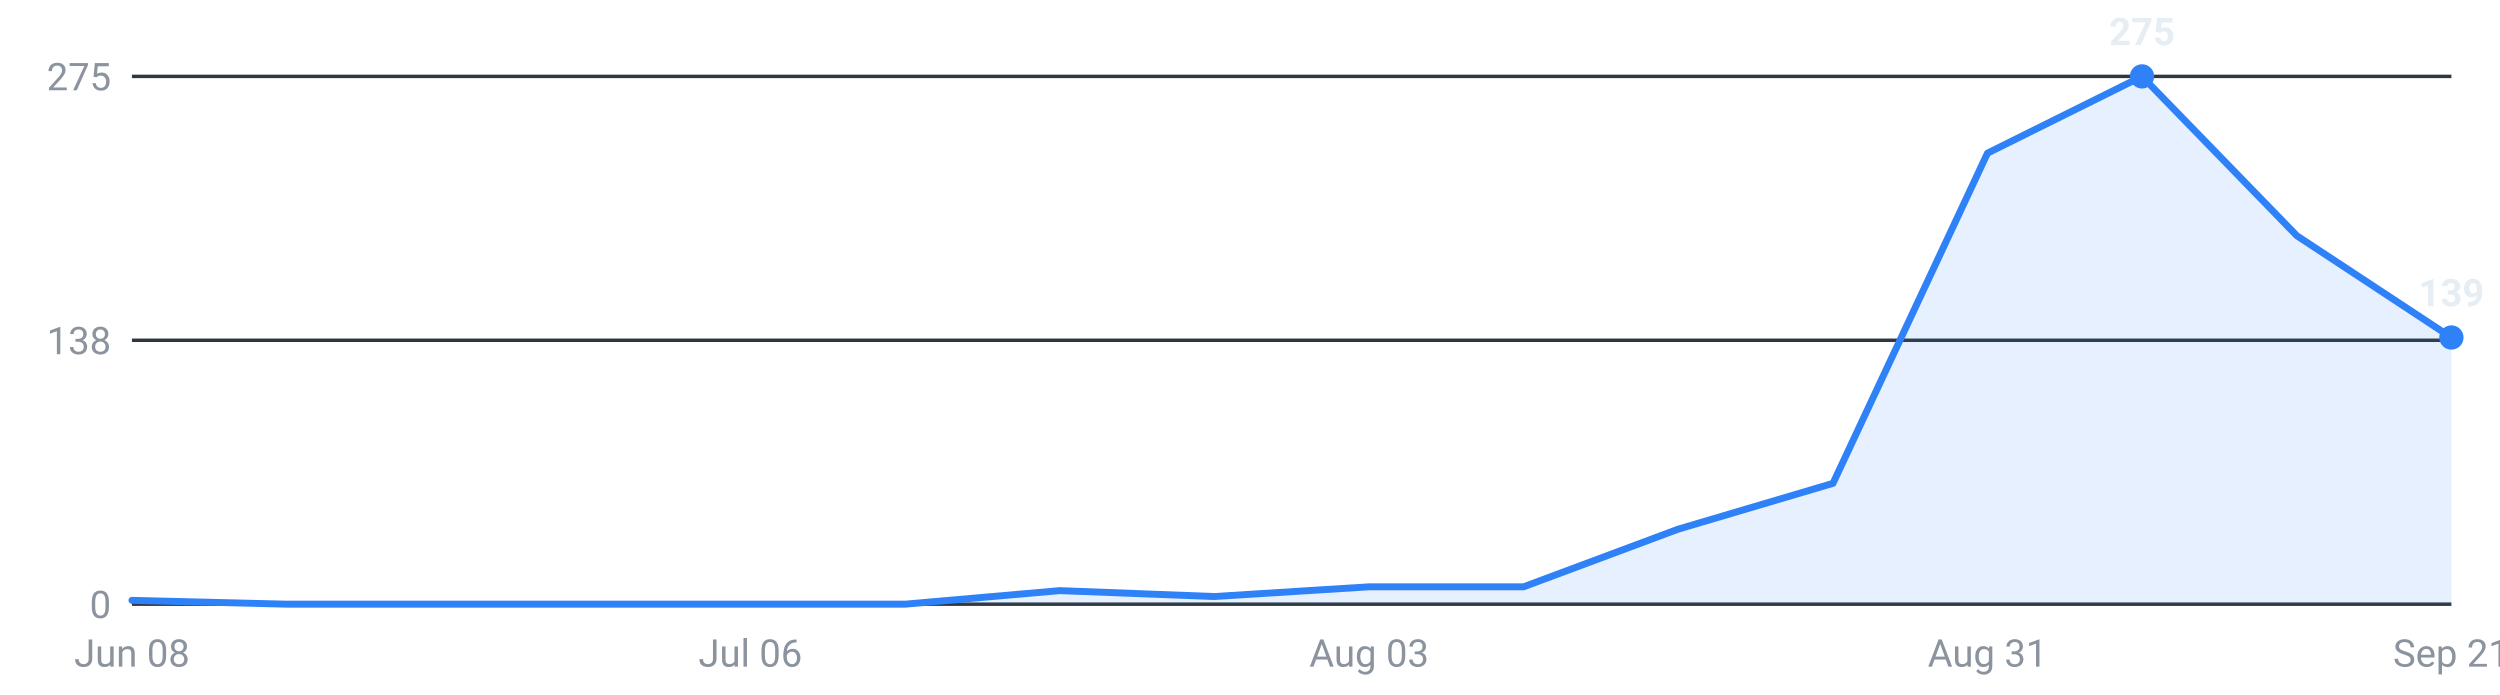
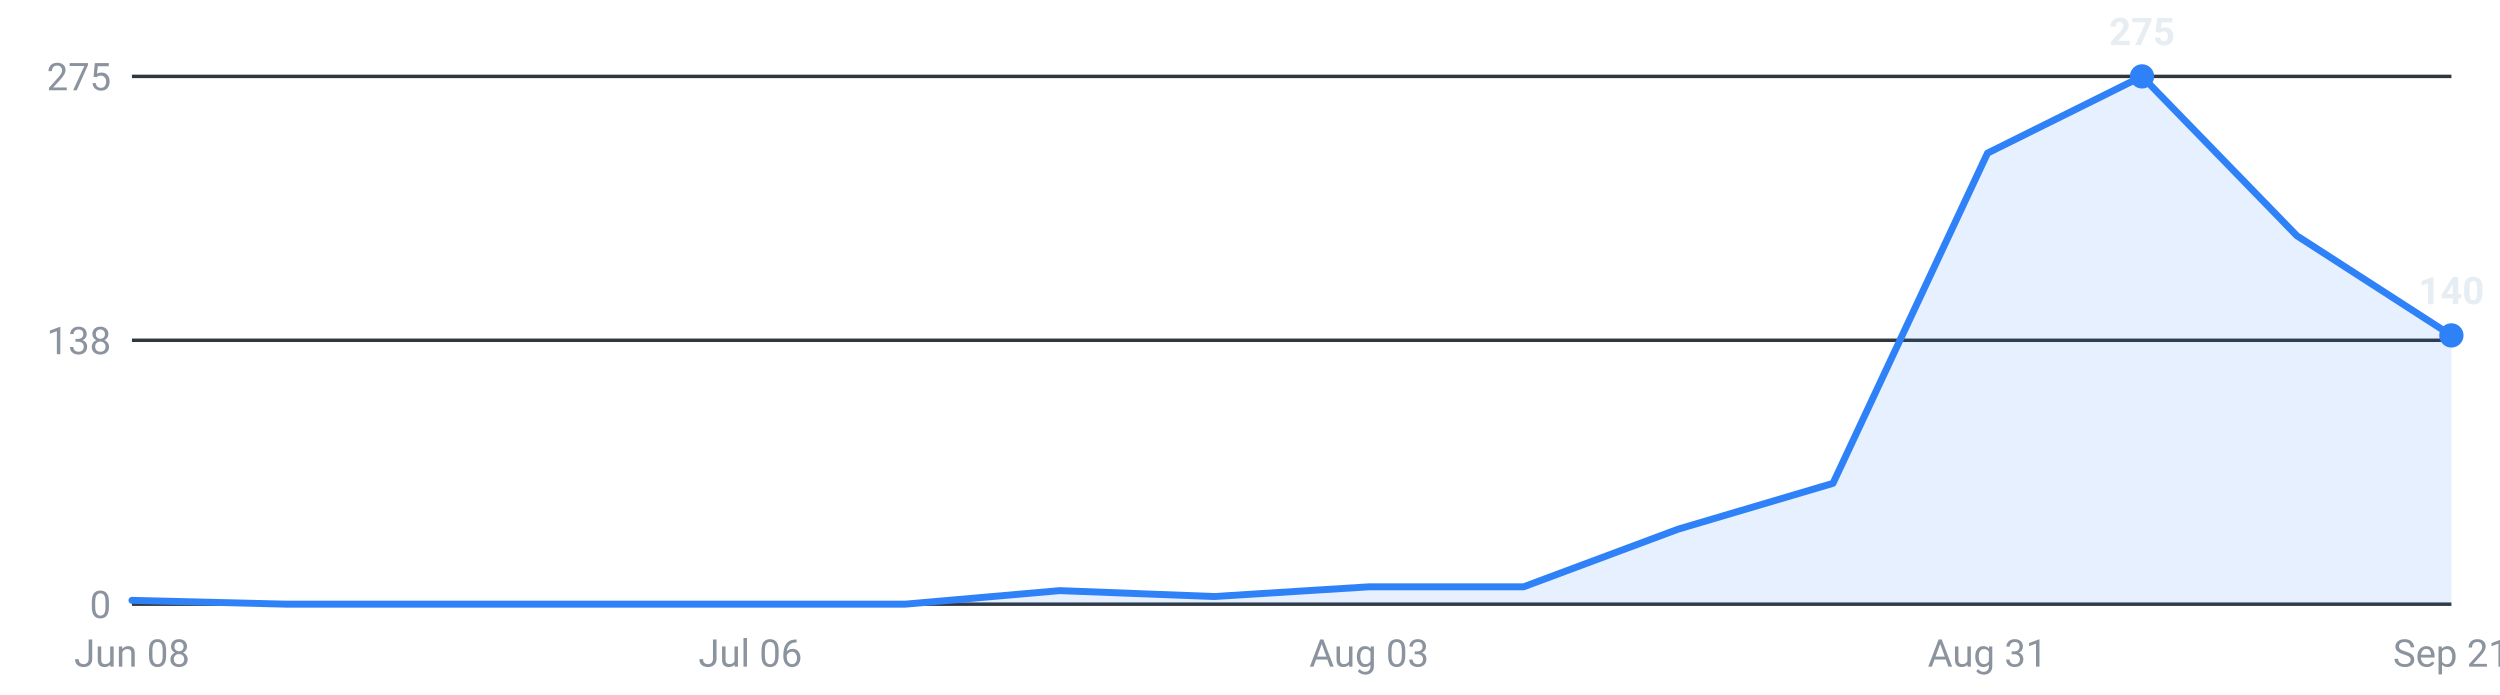
<svg xmlns="http://www.w3.org/2000/svg" viewBox="0 0 720 200" width="720" height="200" role="img" aria-label="Internships posted per week, last 16 weeks">
  <g font-family="-apple-system,Segoe UI,Roboto,sans-serif" font-size="11">
    <line x1="38" y1="174.0" x2="706" y2="174.0" stroke="#30363d" stroke-width="1" />
    <text x="32" y="178.0" text-anchor="end" fill="#8b949e">0</text>
    <line x1="38" y1="98.0" x2="706" y2="98.0" stroke="#30363d" stroke-width="1" />
    <text x="32" y="102.0" text-anchor="end" fill="#8b949e">138</text>
    <line x1="38" y1="22.0" x2="706" y2="22.0" stroke="#30363d" stroke-width="1" />
    <text x="32" y="26.0" text-anchor="end" fill="#8b949e">275</text>
-     <path d="M38.0,174 L38.0,172.9 L82.5,174.0 L127.1,174.0 L171.6,174.0 L216.1,174.0 L260.7,174.0 L305.2,170.1 L349.7,171.8 L394.3,169.0 L438.8,169.0 L483.3,152.4 L527.9,139.2 L572.4,44.1 L616.9,22.0 L661.5,67.9 L706.0,97.2 L706.0,174 Z" fill="#2f81f7" fill-opacity="0.12" />
-     <polyline points="38.0,172.9 82.5,174.0 127.1,174.0 171.6,174.0 216.1,174.0 260.7,174.0 305.2,170.1 349.7,171.8 394.3,169.0 438.8,169.0 483.3,152.4 527.9,139.2 572.4,44.1 616.9,22.0 661.5,67.9 706.0,97.2" fill="none" stroke="#2f81f7" stroke-width="2" stroke-linejoin="round" stroke-linecap="round" />
+     <path d="M38.0,174 L38.0,172.9 L82.5,174.0 L127.1,174.0 L171.6,174.0 L216.1,174.0 L260.7,174.0 L305.2,170.1 L349.7,171.8 L394.3,169.0 L438.8,169.0 L483.3,152.4 L527.9,139.2 L572.4,44.1 L616.9,22.0 L661.5,67.9 L706.0,96.6 L706.0,174 Z" fill="#2f81f7" fill-opacity="0.12" />
+     <polyline points="38.0,172.9 82.5,174.0 127.1,174.0 171.6,174.0 216.1,174.0 260.7,174.0 305.2,170.1 349.7,171.8 394.3,169.0 438.8,169.0 483.3,152.4 527.9,139.2 572.4,44.1 616.9,22.0 661.5,67.9 706.0,96.6" fill="none" stroke="#2f81f7" stroke-width="2" stroke-linejoin="round" stroke-linecap="round" />
    <circle cx="616.9" cy="22.0" r="3.5" fill="#2f81f7" />
    <text x="616.9" y="13.0" text-anchor="middle" fill="#e6edf3" font-weight="600">275</text>
-     <circle cx="706.0" cy="97.2" r="3.5" fill="#2f81f7" />
-     <text x="706.0" y="88.2" text-anchor="middle" fill="#e6edf3" font-weight="600">139</text>
+     <circle cx="706.0" cy="96.6" r="3.5" fill="#2f81f7" />
+     <text x="706.0" y="87.6" text-anchor="middle" fill="#e6edf3" font-weight="600">140</text>
    <text x="38.0" y="192" text-anchor="middle" fill="#8b949e">Jun 08</text>
    <text x="216.1" y="192" text-anchor="middle" fill="#8b949e">Jul 06</text>
    <text x="394.3" y="192" text-anchor="middle" fill="#8b949e">Aug 03</text>
    <text x="572.4" y="192" text-anchor="middle" fill="#8b949e">Aug 31</text>
    <text x="706.0" y="192" text-anchor="middle" fill="#8b949e">Sep 21</text>
  </g>
</svg>
